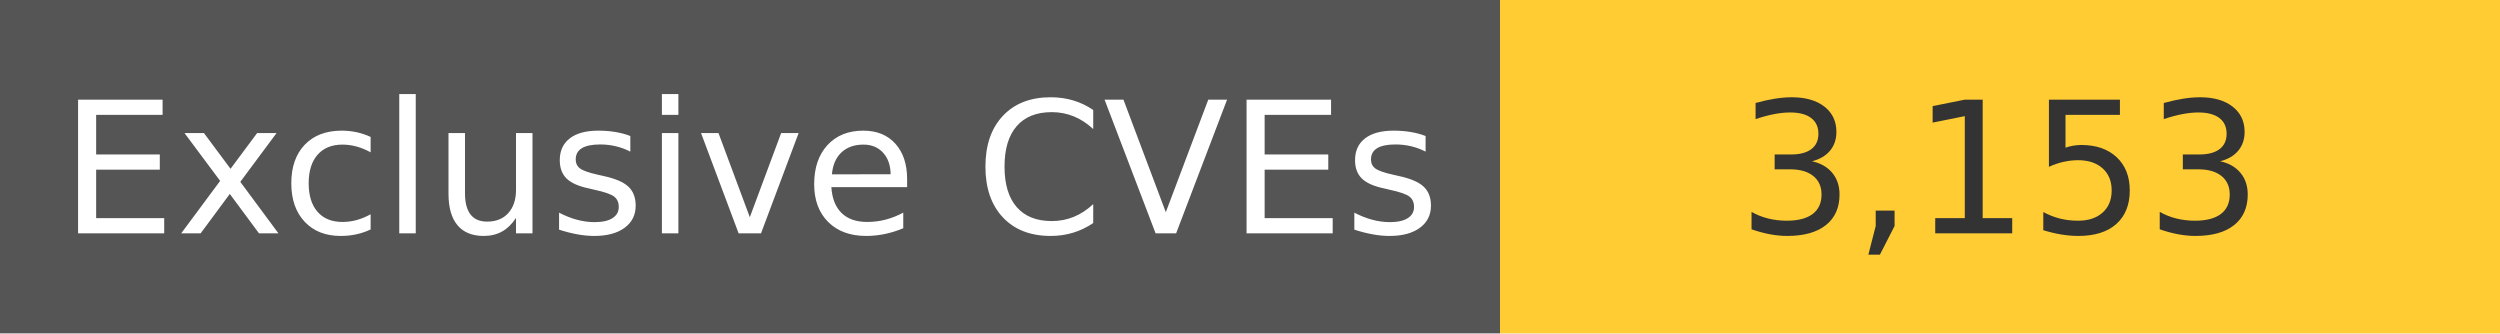
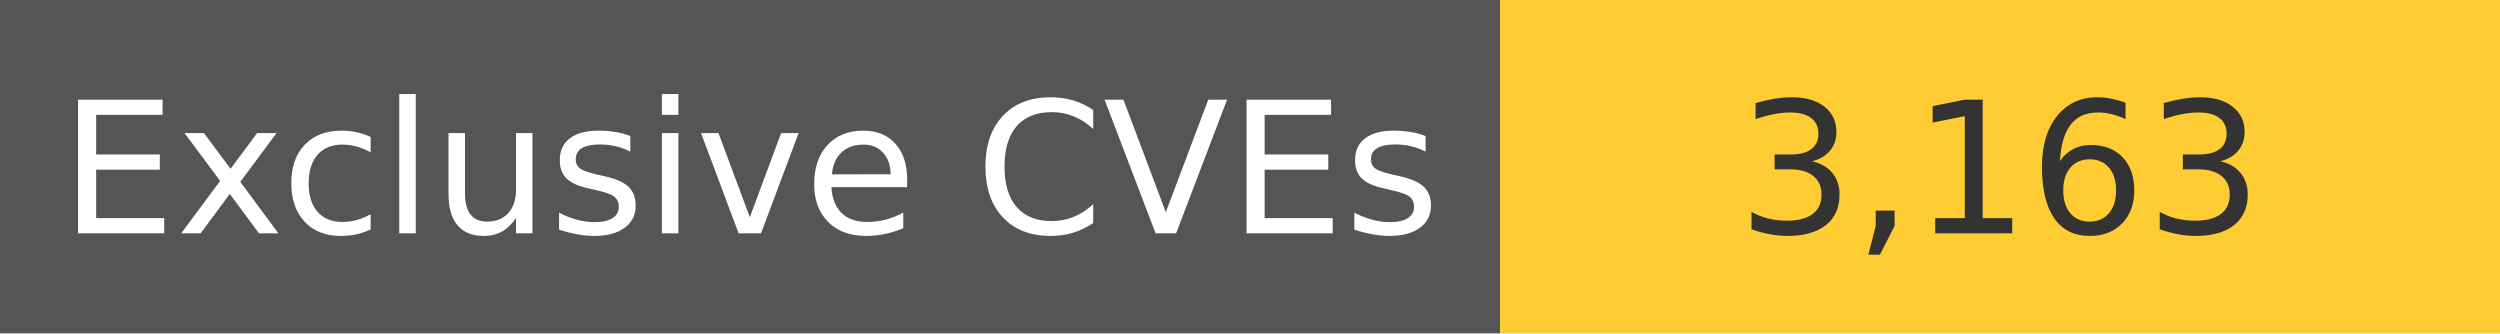
<svg xmlns="http://www.w3.org/2000/svg" width="150" height="20" role="img">
  <linearGradient id="s" x2="0" y2="100%">
    <stop offset="0" stop-color="#bbb" stop-opacity=".1" />
    <stop offset="1" stop-opacity=".1" />
  </linearGradient>
  <g>
    <rect width="90" height="20" fill="#555" />
    <rect x="90" width="267" height="20" fill="#ffcc33" />
  </g>
  <g fill="#fff" text-anchor="middle" font-family="Verdana,Geneva,DejaVu Sans,sans-serif" text-rendering="geometricPrecision" font-size="110">
    <text x="450" y="140" transform="scale(.1)" fill="#fff">
            Exclusive CVEs
        </text>
    <text x="1200" y="140" transform="scale(.1)" fill="#333">
-             3,153
+             3,163
        </text>
  </g>
</svg>
